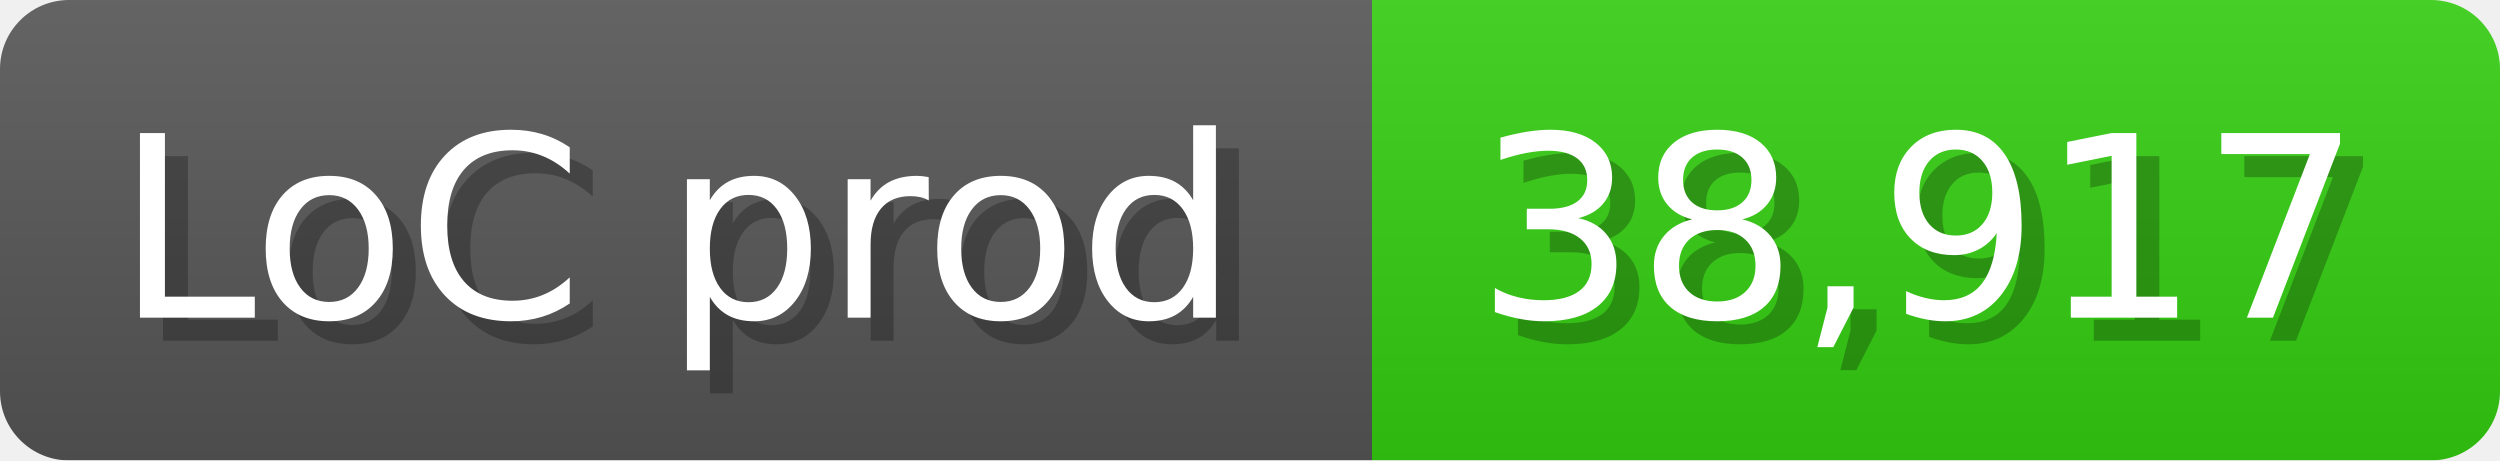
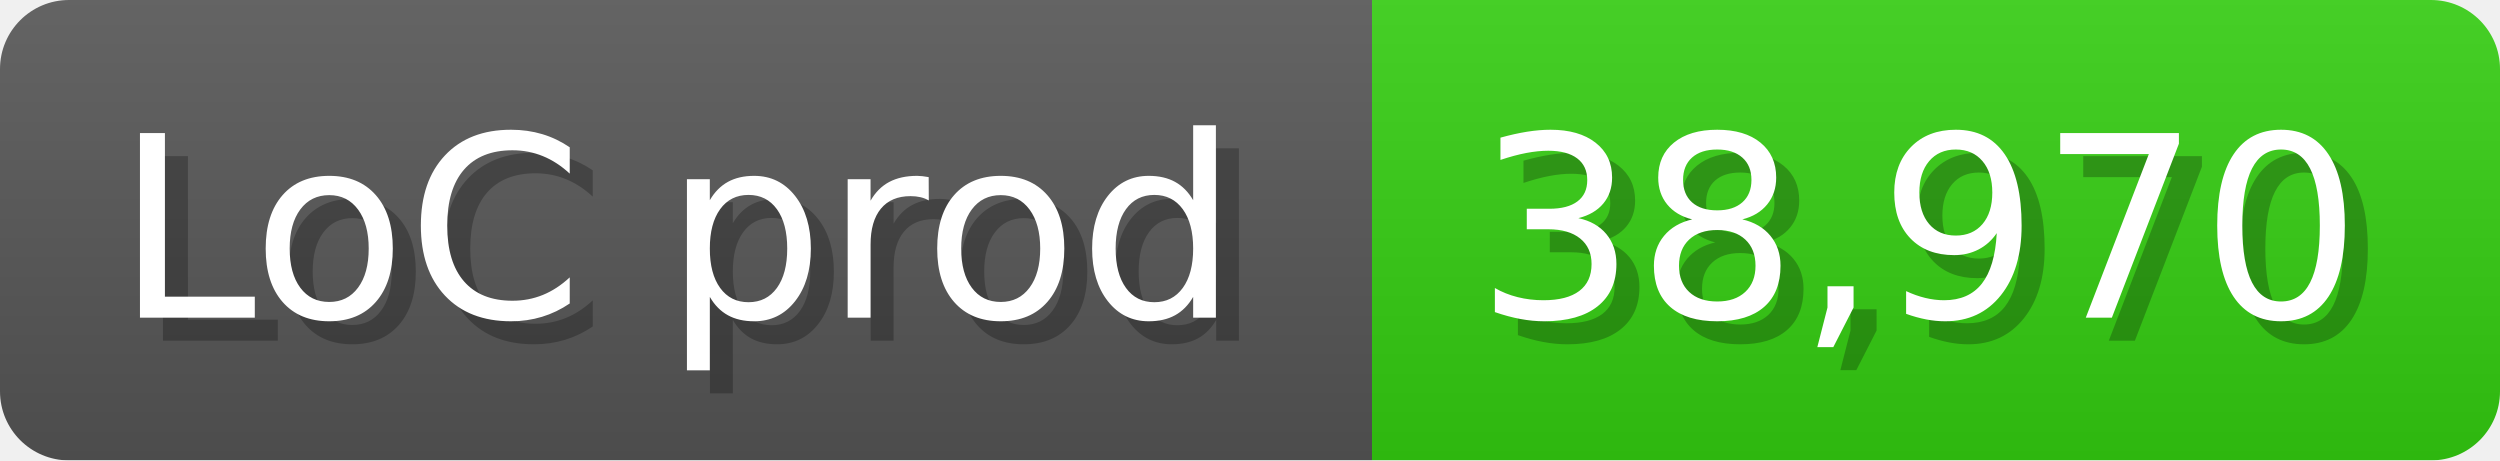
<svg xmlns="http://www.w3.org/2000/svg" width="108.6" height="20" viewBox="0 0 1086 200">
  <linearGradient id="a" x2="0" y2="100%">
    <stop offset="0" stop-opacity=".1" stop-color="#EEE" />
    <stop offset="1" stop-opacity=".1" />
  </linearGradient>
  <mask id="m">
    <rect width="1086" height="200" rx="30" fill="#FFF" />
  </mask>
  <g mask="url(#m)">
    <rect width="596" height="200" fill="#555" />
    <rect width="490" height="200" fill="#3C1" x="596" />
    <rect width="1086" height="200" fill="url(#a)" />
  </g>
  <g fill="#fff" text-anchor="start" font-family="Verdana,DejaVu Sans,sans-serif" font-size="110">
    <text x="60" y="148" textLength="496" fill="#000" opacity="0.25">LoC prod</text>
    <text x="50" y="138" textLength="496">LoC prod</text>
-     <text x="651" y="148" textLength="390" fill="#000" opacity="0.25">38,917</text>
-     <text x="641" y="138" textLength="390">38,917</text>
+     <text x="651" y="148" textLength="390" fill="#000" opacity="0.25">38,970</text>
+     <text x="641" y="138" textLength="390">38,970</text>
  </g>
</svg>
